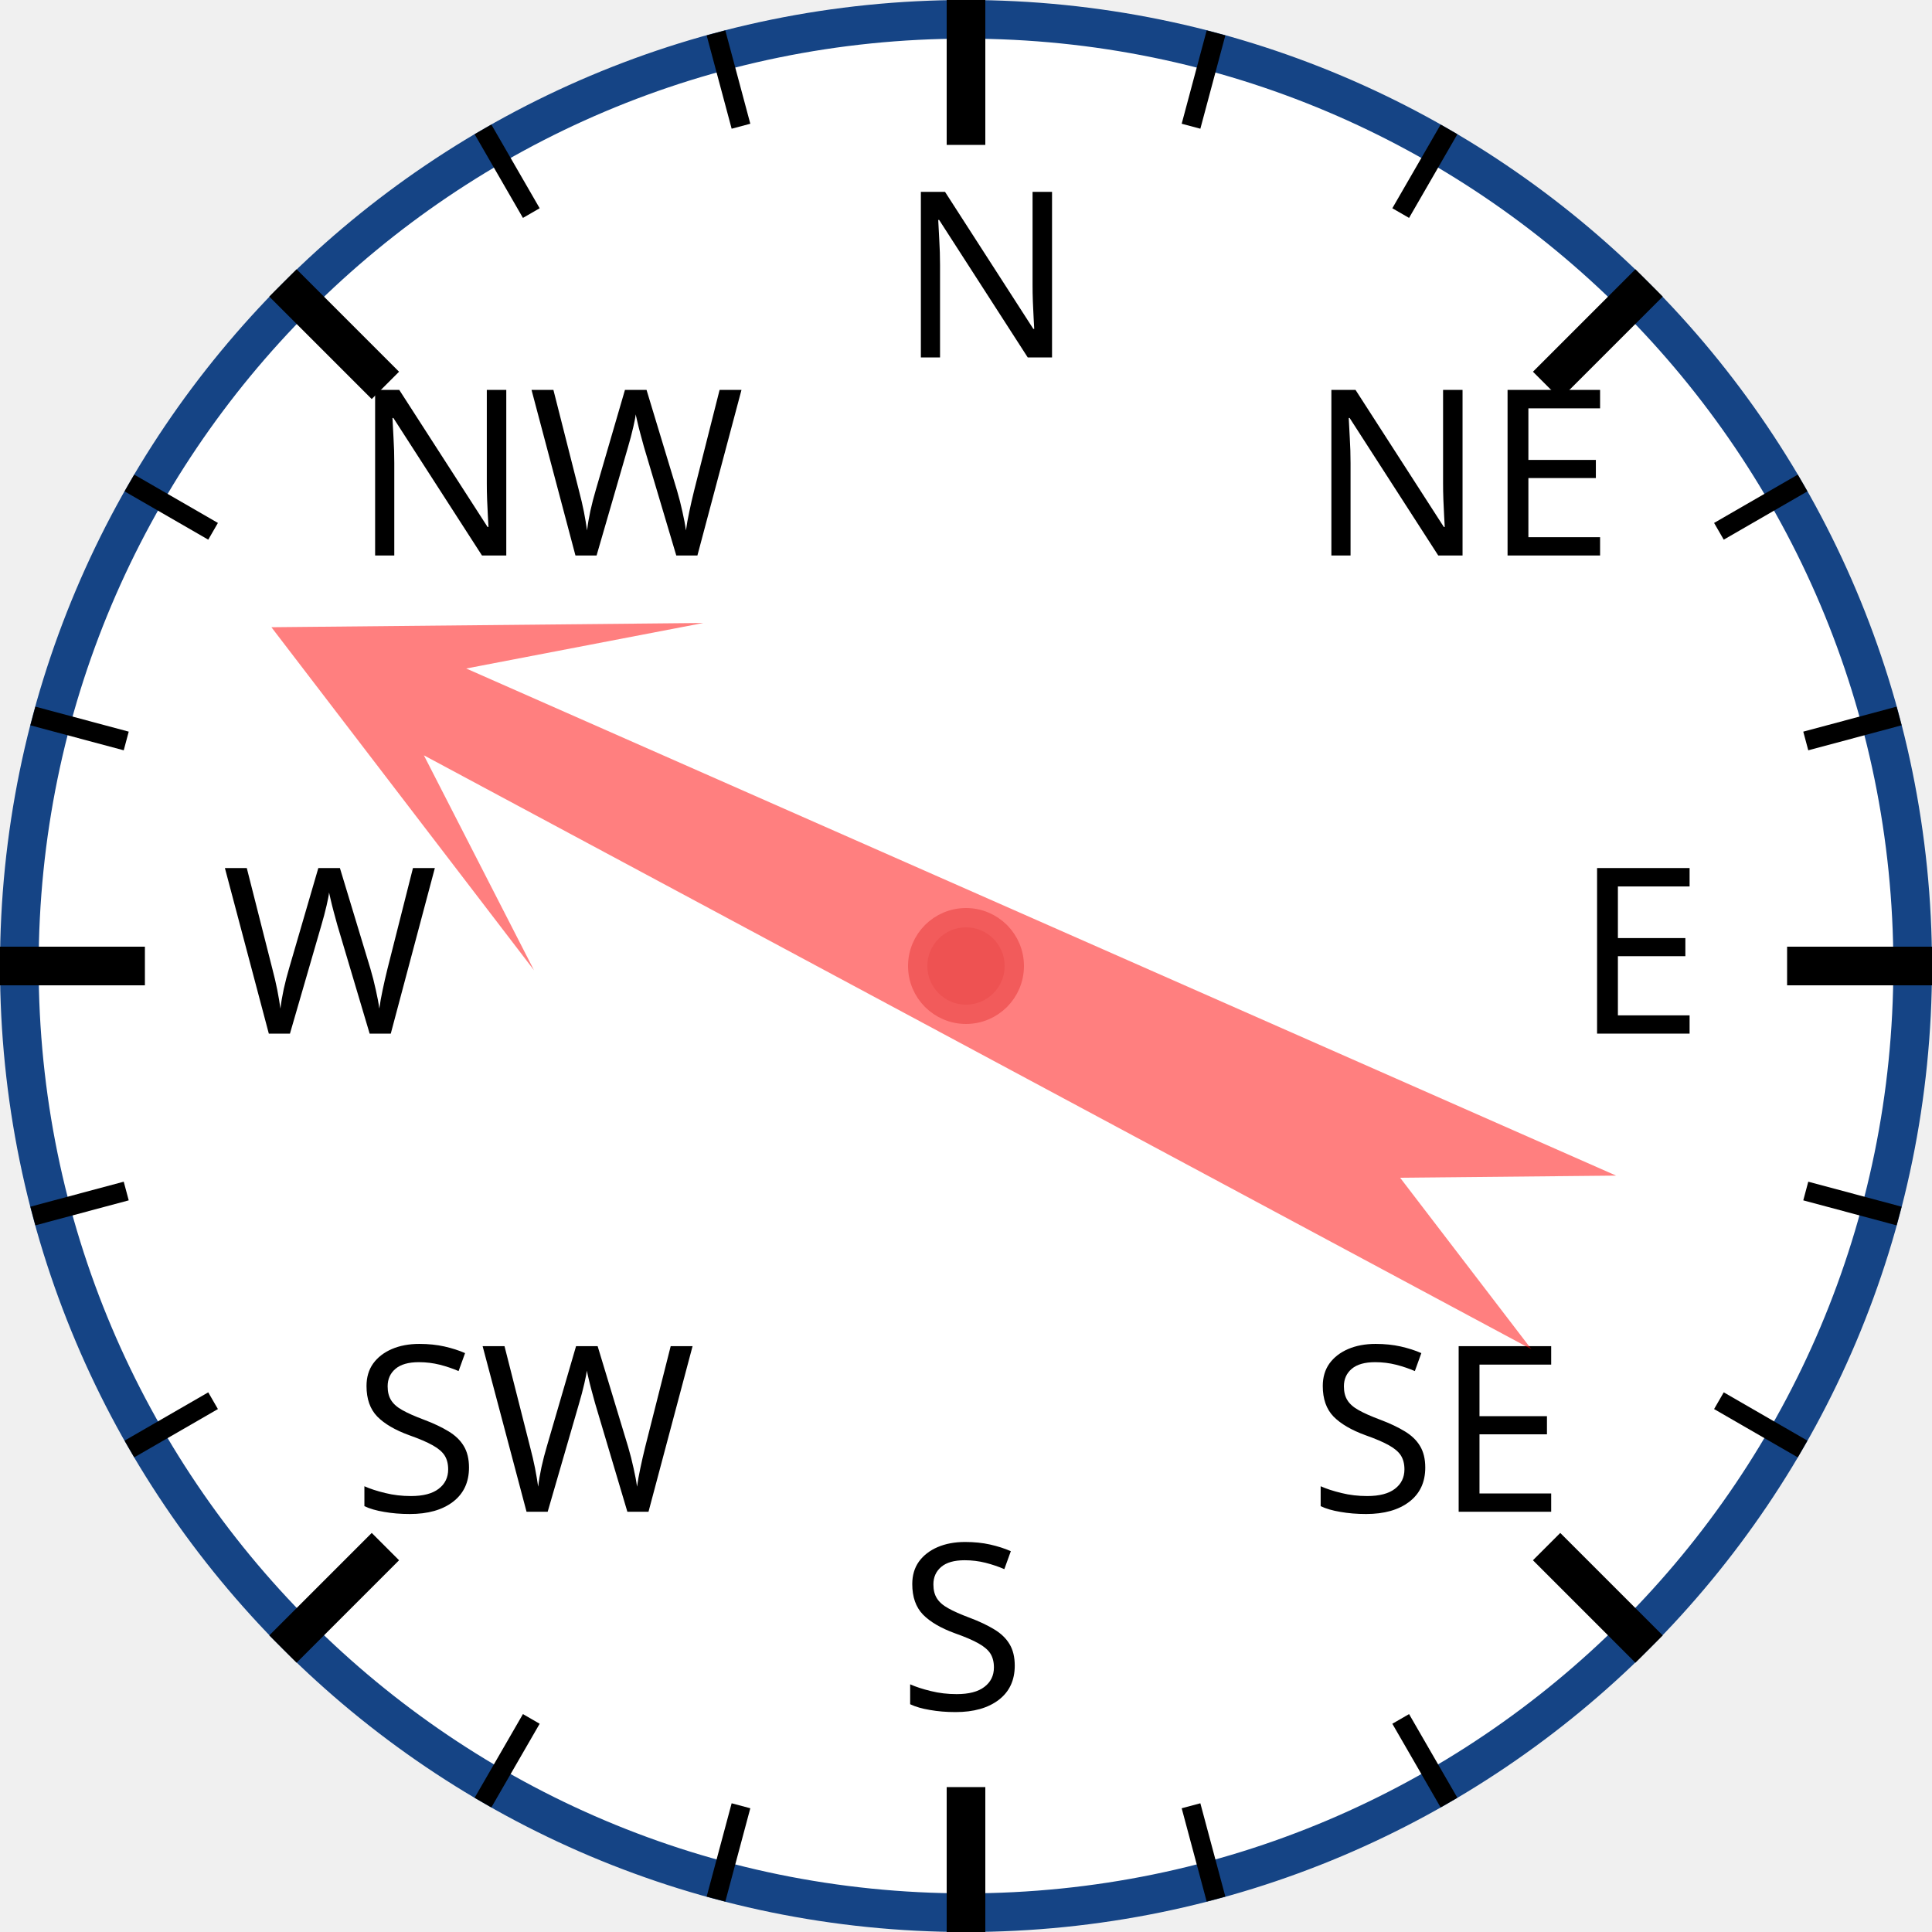
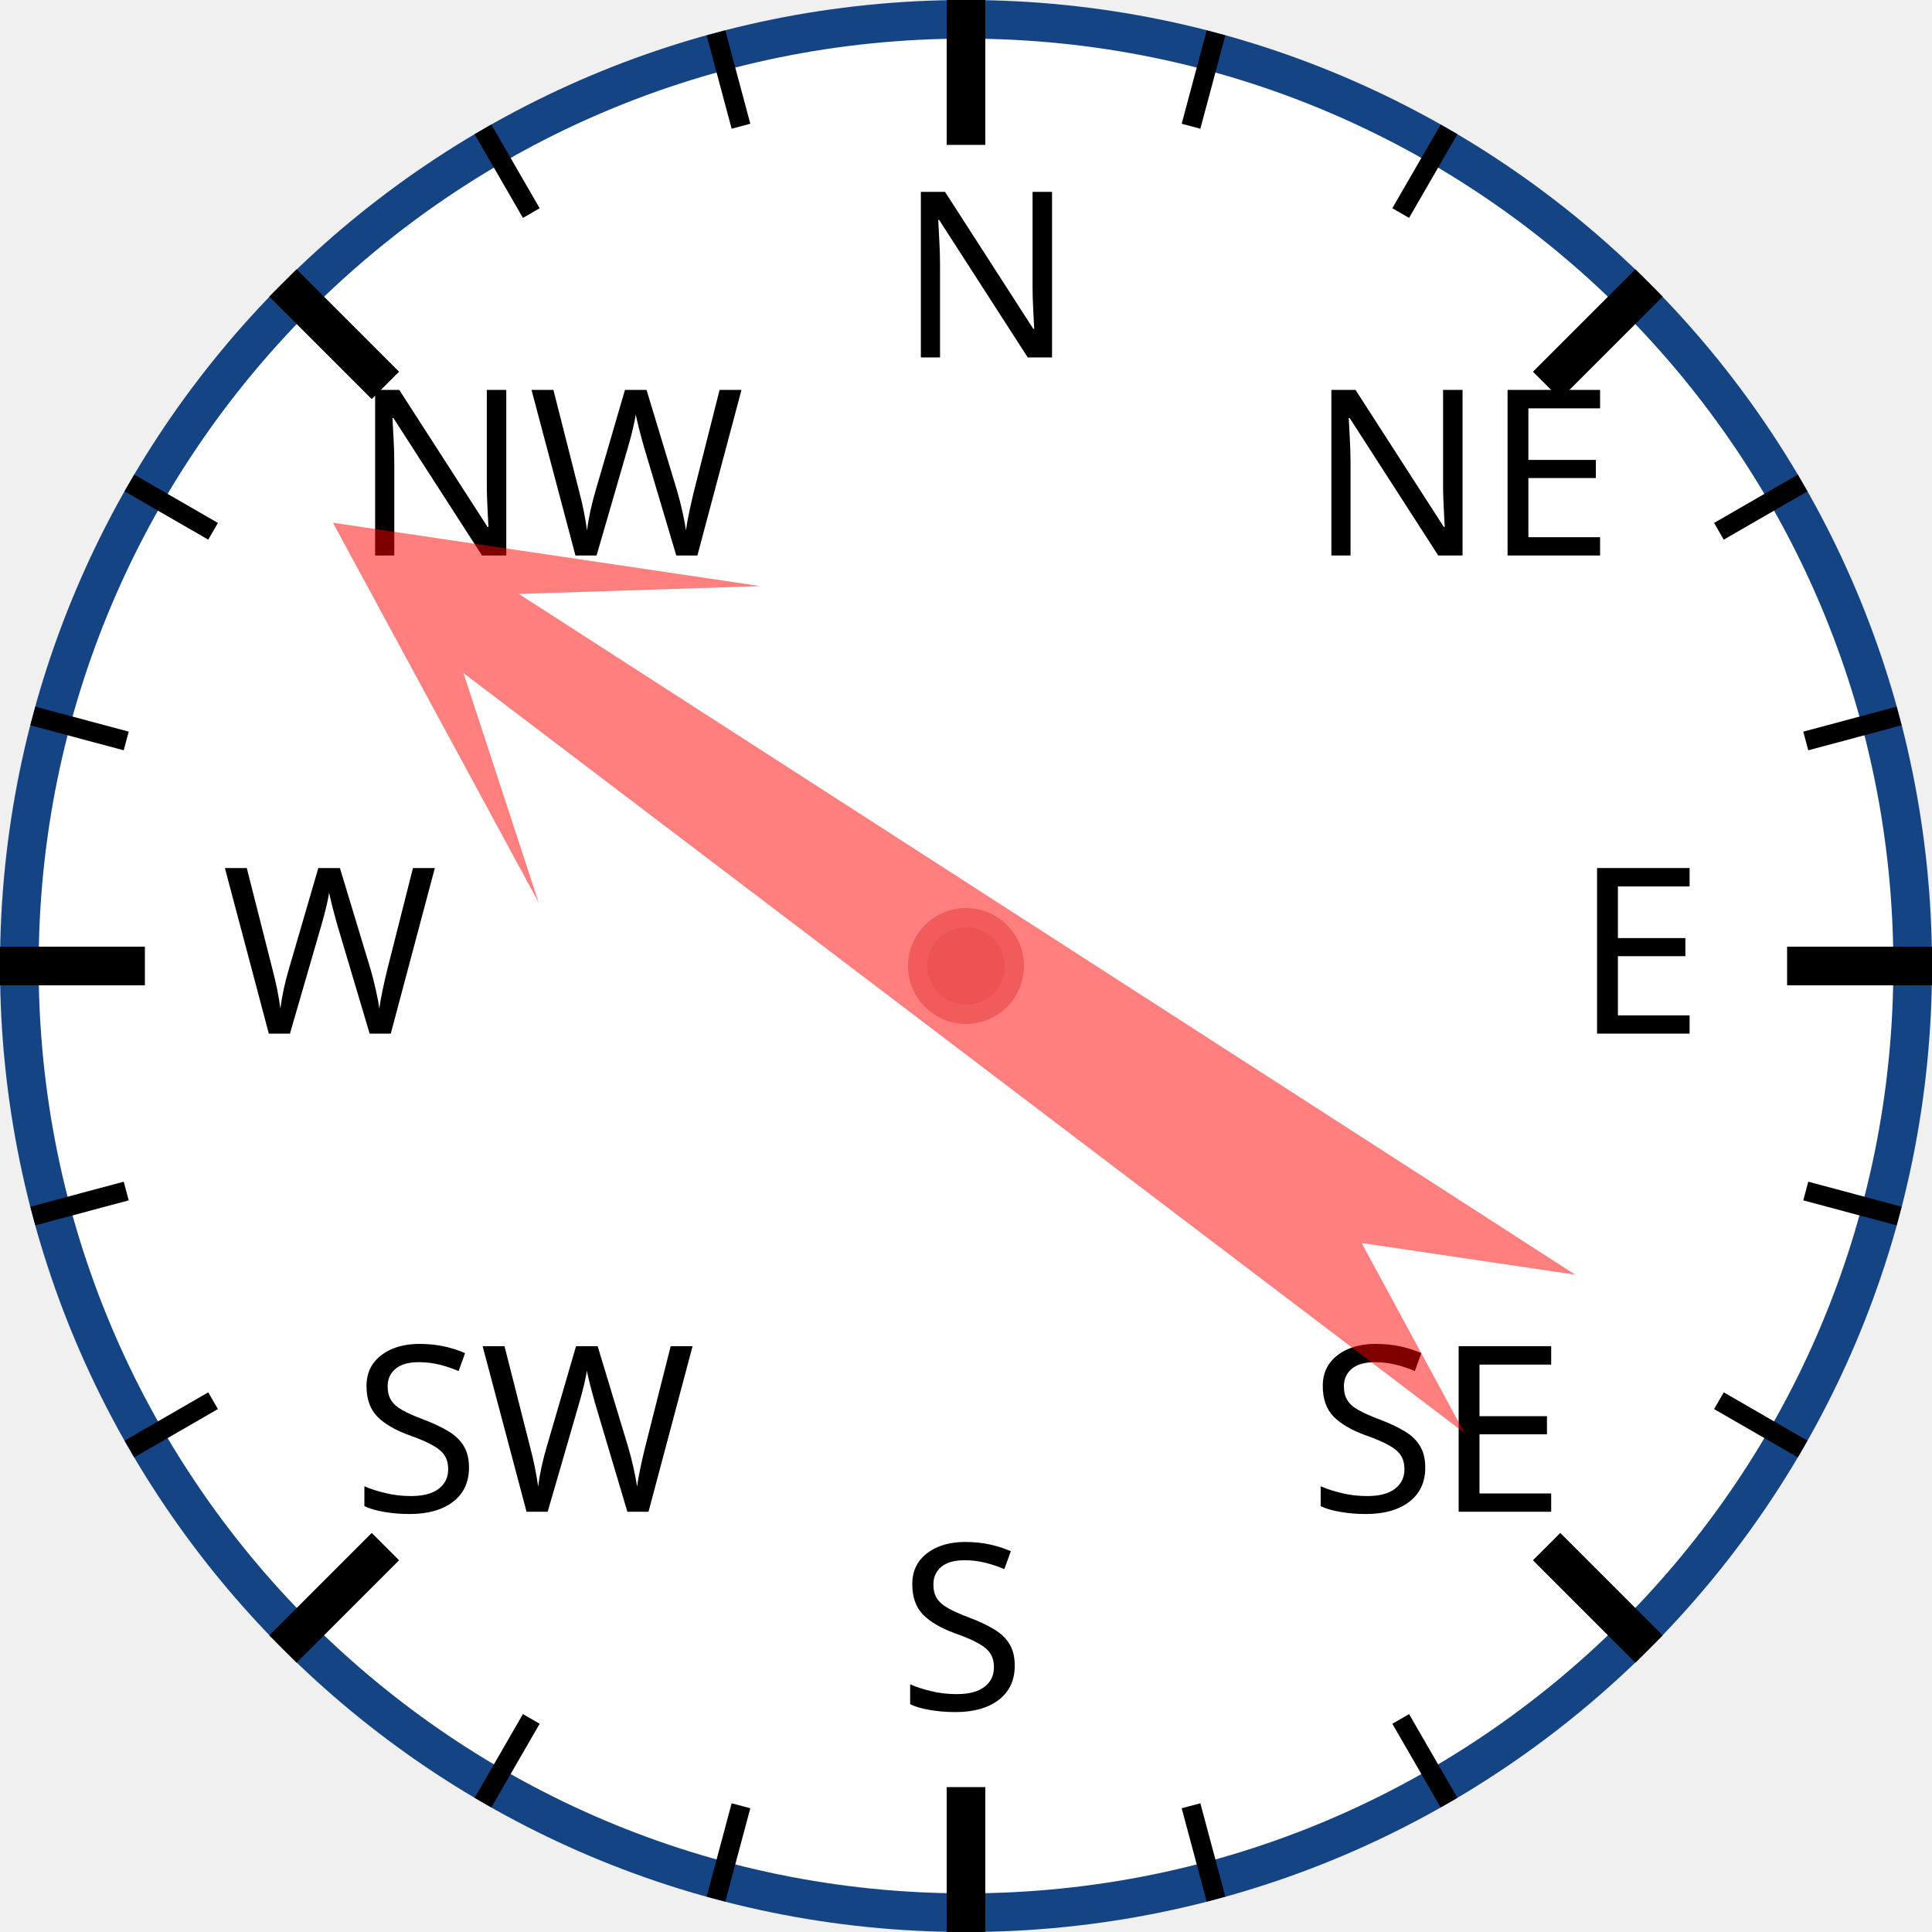
<svg xmlns="http://www.w3.org/2000/svg" width="120px" height="120px" viewBox="0 0 200 200">
  <circle cx="100" cy="100" r="98" style="fill: white; stroke: #154485; stroke-width: 4;" />
  <text x="93.0" y="37.0" style="font-family: sans-serif; font-size: 18pt;">N</text>
  <line x1="100.0" y1="0.0" x2="100.0" y2="15.0" style="stroke: black; stroke-width: 4;" />
  <line x1="74.118" y1="3.407" x2="76.706" y2="13.067" style="stroke: black; stroke-width: 2;" />
  <line x1="50" y1="13.397" x2="55" y2="22.058" style="stroke: black; stroke-width: 2;" />
  <text x="36.503" y="57.503" style="font-family: sans-serif; font-size: 18pt;">NW</text>
  <line x1="29.289" y1="29.289" x2="39.896" y2="39.896" style="stroke: black; stroke-width: 4;" />
  <line x1="13.397" y1="50" x2="22.058" y2="55" style="stroke: black; stroke-width: 2;" />
  <line x1="3.407" y1="74.118" x2="13.067" y2="76.706" style="stroke: black; stroke-width: 2;" />
  <text x="23.0" y="107.0" style="font-family: sans-serif; font-size: 18pt;">W</text>
  <line x1="0.0" y1="100.0" x2="15.0" y2="100.0" style="stroke: black; stroke-width: 4;" />
  <line x1="3.407" y1="125.882" x2="13.067" y2="123.294" style="stroke: black; stroke-width: 2;" />
  <line x1="13.397" y1="150" x2="22.058" y2="145" style="stroke: black; stroke-width: 2;" />
  <text x="36.503" y="156.497" style="font-family: sans-serif; font-size: 18pt;">SW</text>
  <line x1="29.289" y1="170.711" x2="39.896" y2="160.104" style="stroke: black; stroke-width: 4;" />
  <line x1="50" y1="186.603" x2="55" y2="177.942" style="stroke: black; stroke-width: 2;" />
  <line x1="74.118" y1="196.593" x2="76.706" y2="186.933" style="stroke: black; stroke-width: 2;" />
  <text x="93" y="177.0" style="font-family: sans-serif; font-size: 18pt;">S</text>
  <line x1="100" y1="200.0" x2="100" y2="185.0" style="stroke: black; stroke-width: 4;" />
  <line x1="125.882" y1="196.593" x2="123.294" y2="186.933" style="stroke: black; stroke-width: 2;" />
  <line x1="150.0" y1="186.603" x2="145.0" y2="177.942" style="stroke: black; stroke-width: 2;" />
  <text x="135.497" y="156.497" style="font-family: sans-serif; font-size: 18pt;">SE</text>
  <line x1="170.711" y1="170.711" x2="160.104" y2="160.104" style="stroke: black; stroke-width: 4;" />
  <line x1="186.603" y1="150" x2="177.942" y2="145" style="stroke: black; stroke-width: 2;" />
  <line x1="196.593" y1="125.882" x2="186.933" y2="123.294" style="stroke: black; stroke-width: 2;" />
  <text x="163.0" y="107" style="font-family: sans-serif; font-size: 18pt;">E</text>
  <line x1="200.0" y1="100" x2="185.0" y2="100" style="stroke: black; stroke-width: 4;" />
  <line x1="196.593" y1="74.118" x2="186.933" y2="76.706" style="stroke: black; stroke-width: 2;" />
  <line x1="186.603" y1="50" x2="177.942" y2="55" style="stroke: black; stroke-width: 2;" />
  <text x="135.497" y="57.503" style="font-family: sans-serif; font-size: 18pt;">NE</text>
  <line x1="170.711" y1="29.289" x2="160.104" y2="39.896" style="stroke: black; stroke-width: 4;" />
  <line x1="150" y1="13.397" x2="145" y2="22.058" style="stroke: black; stroke-width: 2;" />
  <line x1="125.882" y1="3.407" x2="123.294" y2="13.067" style="stroke: black; stroke-width: 2;" />
-   <polygon points="100 20 120 60 105 40 110 170 100 150 90 170 95 40 80 60" style="fill: red; fill-opacity: 0.5;" transform="rotate(296,100,100)" />
+   <polygon points="100 20 120 60 105 40 110 170 100 150 90 170 95 40 80 60" style="fill: red; fill-opacity: 0.5;" transform="rotate(305,100,100)" />
  <circle cx="100" cy="100" r="5" style="fill: #EE5252; stroke: #F25B5B; stroke-width: 2;" />
</svg>
